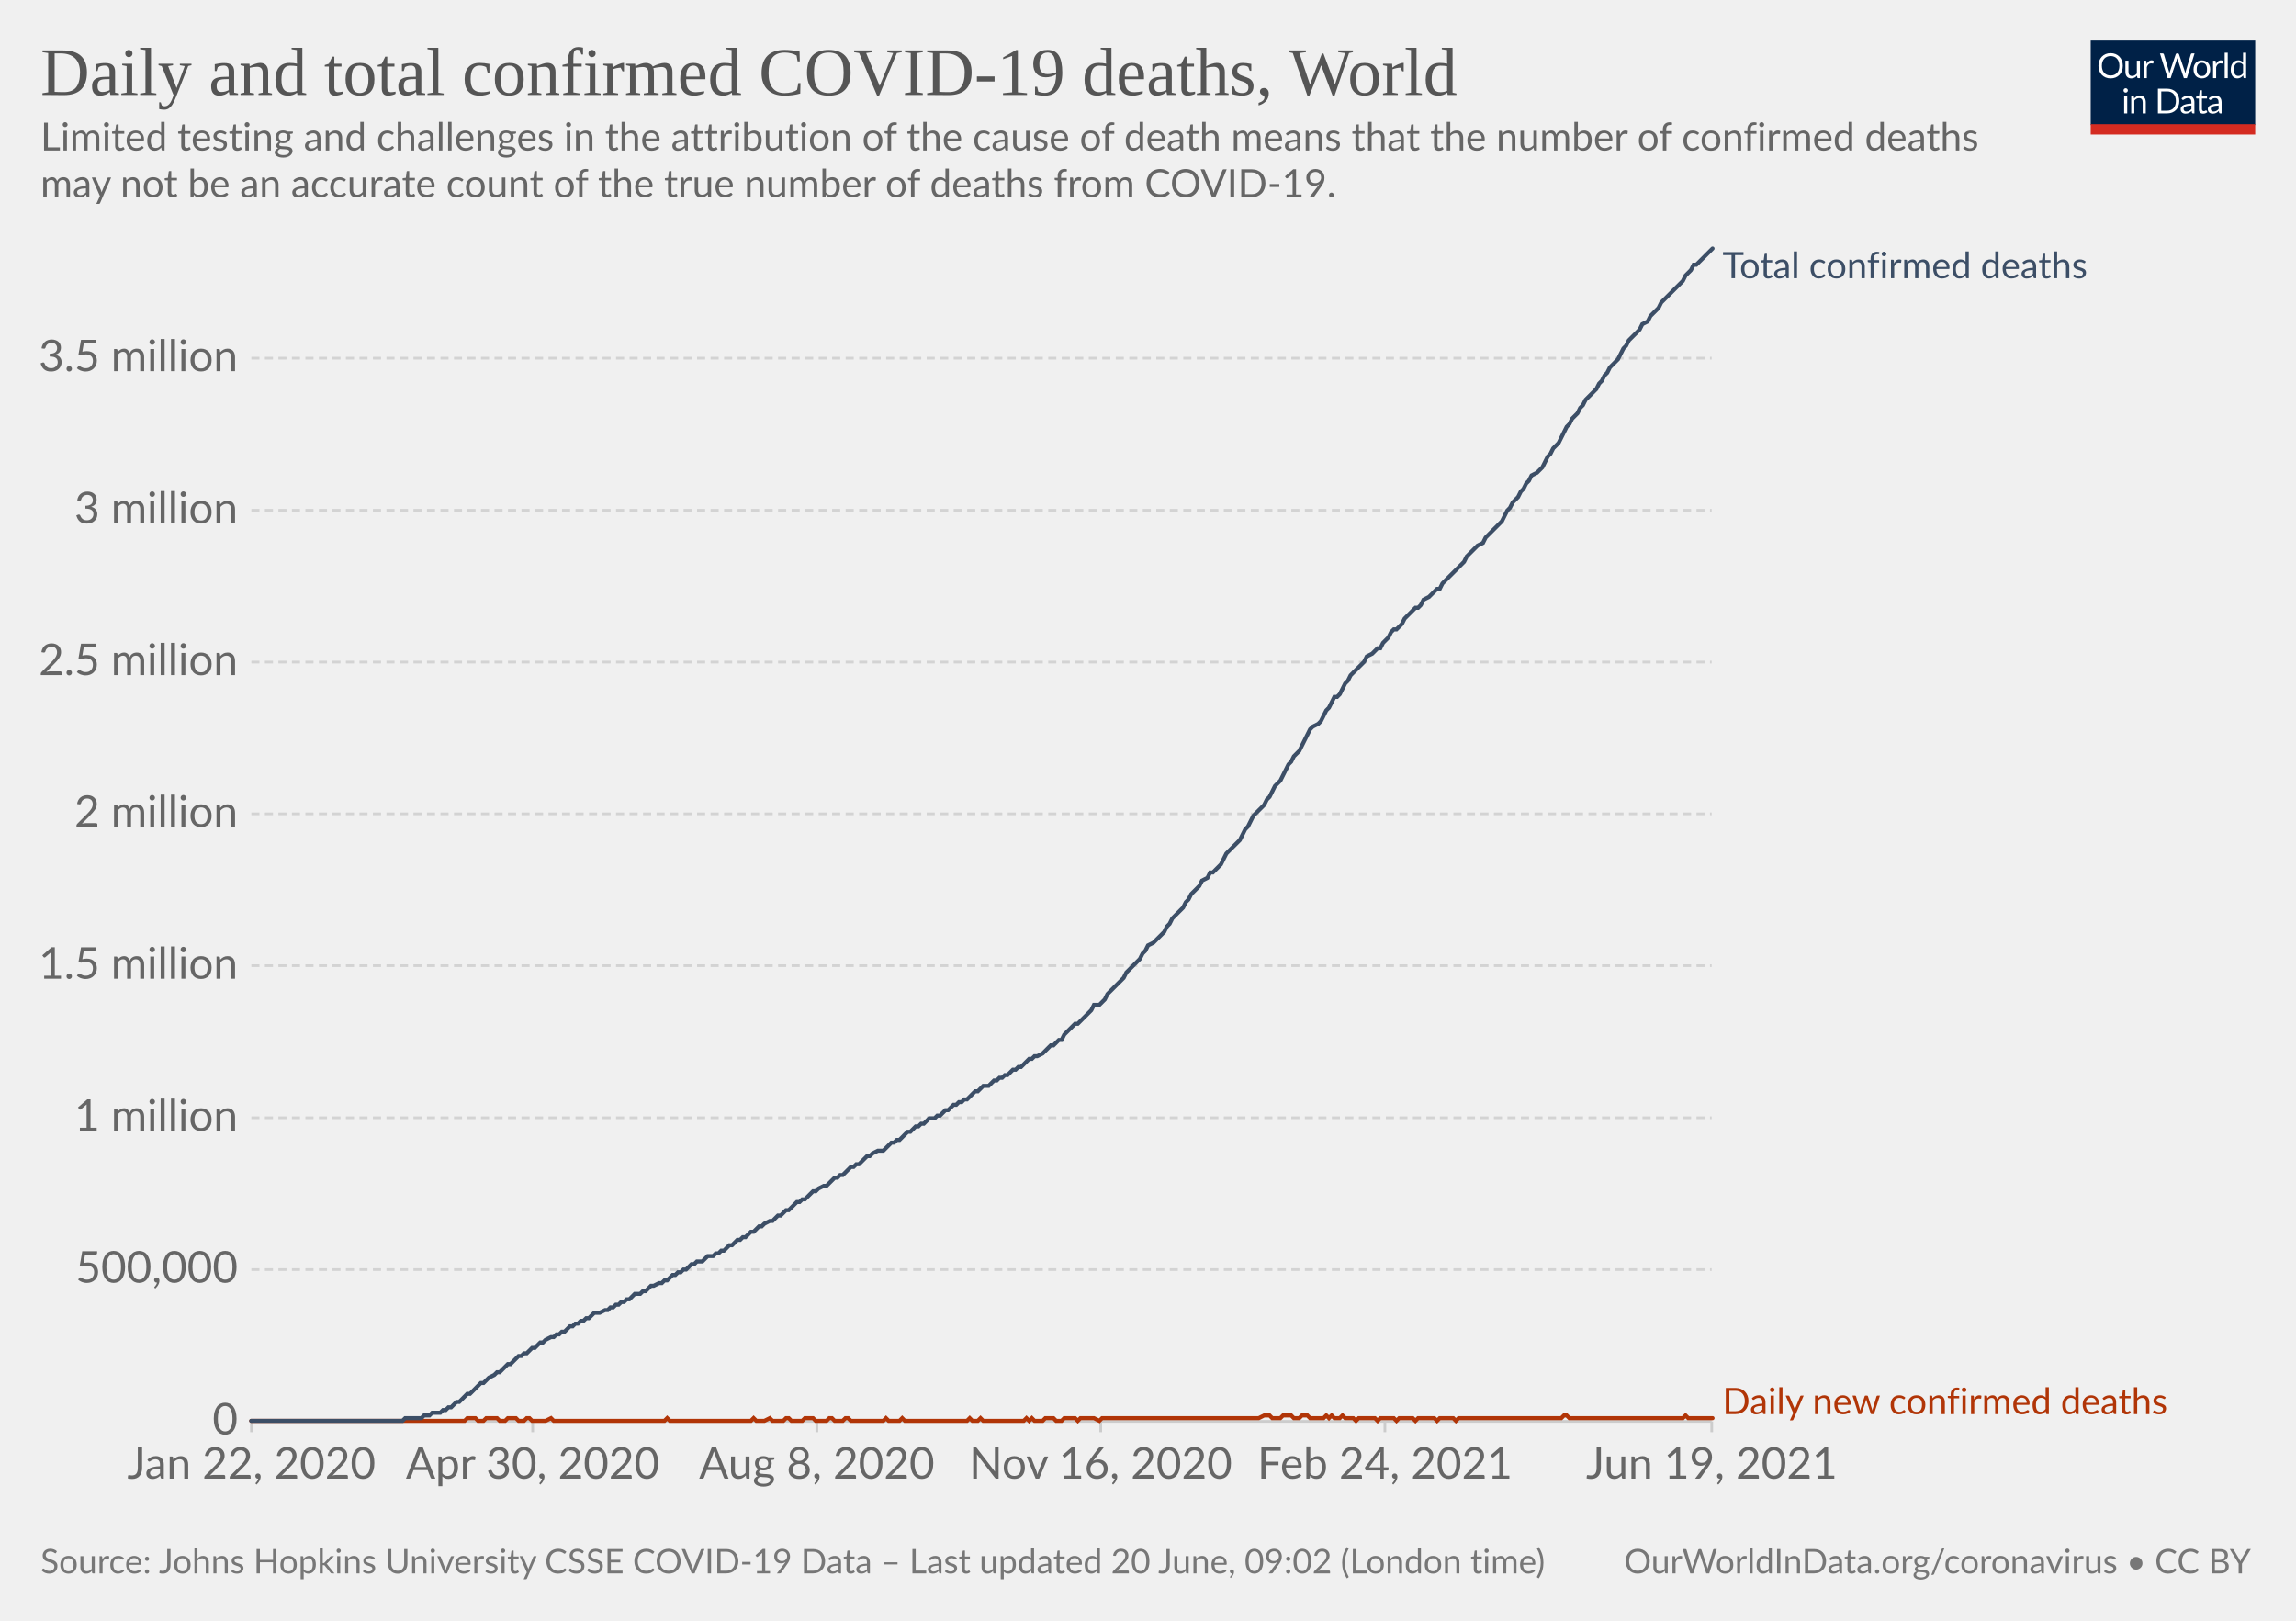
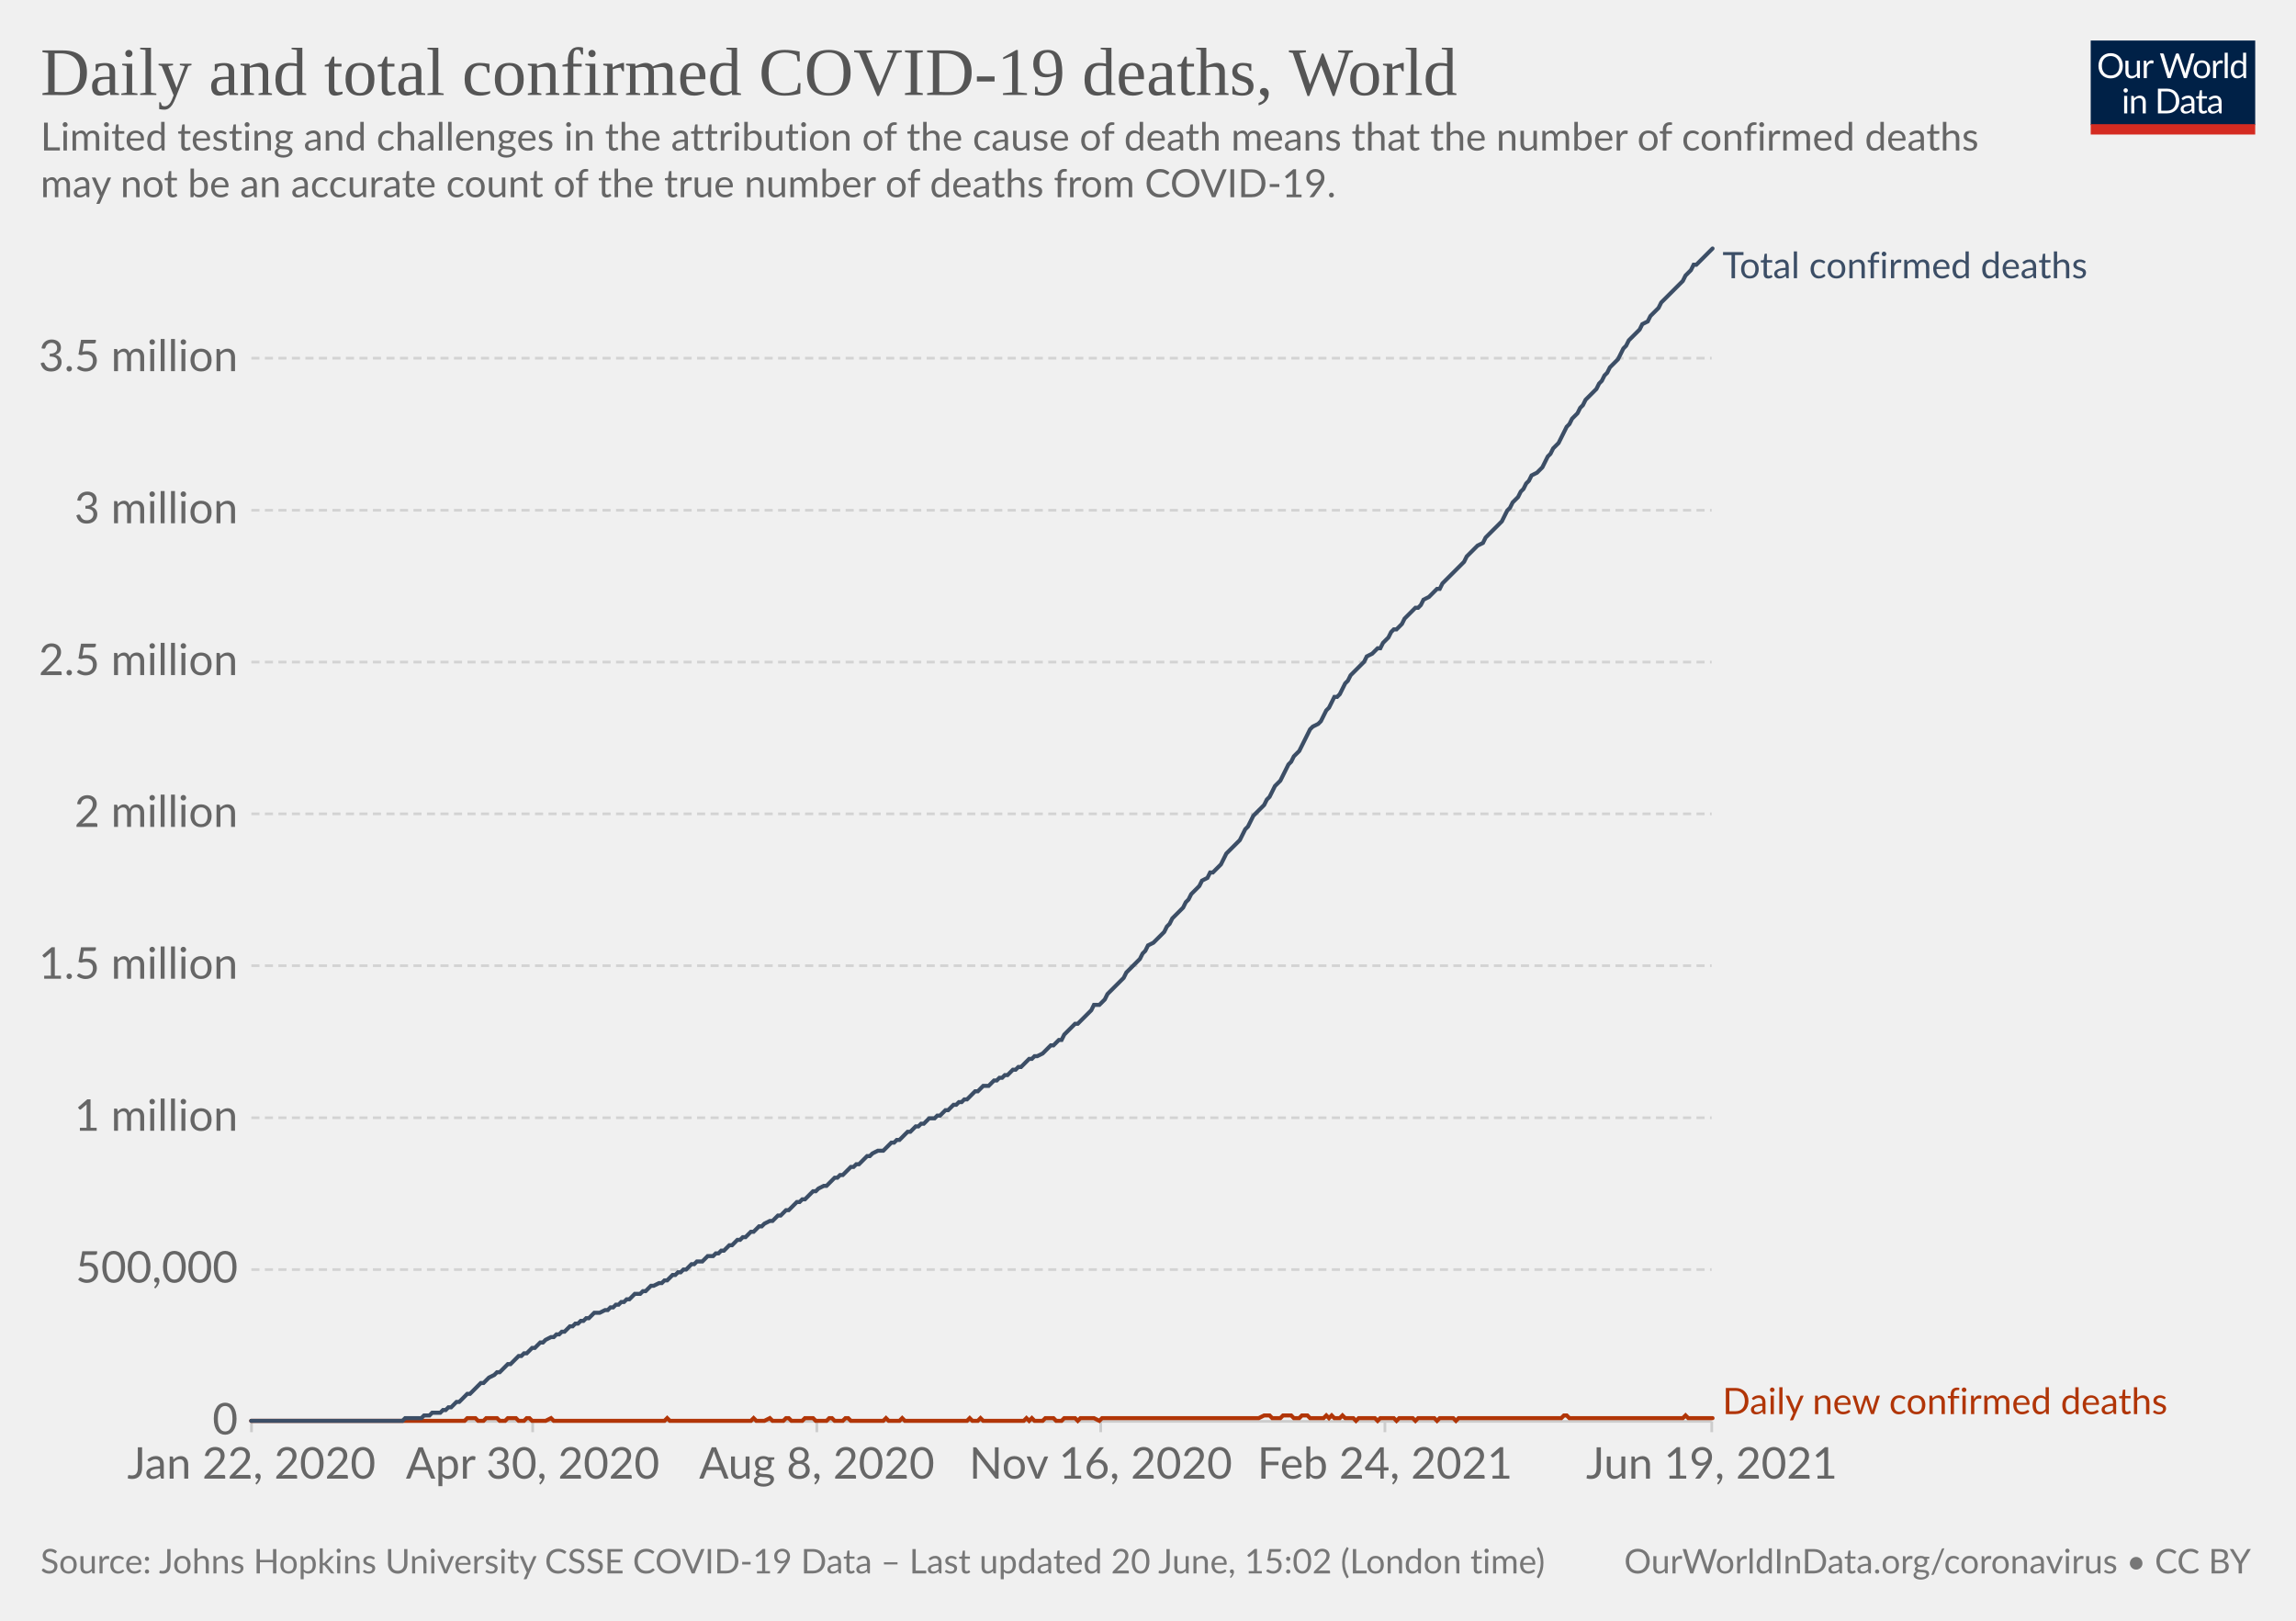
<svg xmlns="http://www.w3.org/2000/svg" version="1.1" style="background-color:#fff;-webkit-font-smoothing:antialiased" width="850" height="600" viewBox="0 0 850 600" font-family="Lato,'Helvetica Neue',Helvetica,Arial,sans-serif" font-size="18" text-rendering="optimizeLegibility">
  <g class="HeaderView">
    <g transform="matrix(.29 0 0 .29 774 15)">
      <svg className="owidLog" width="210" height="120" viewBox="0 0 210 120" fill="none">
        <g clip-path="url(#clip0)">
          <path d="M0 0h210v107.89H0V0z" fill="#002147" />
          <path d="M40.98 32.25c0 2.36-.38 4.53-1.12 6.51a14.26 14.26 0 01-8.1 8.4c-1.9.78-4.02 1.17-6.34 1.17a16.6 16.6 0 01-6.33-1.17 14.31 14.31 0 01-8.08-8.4 18.29 18.29 0 01-1.12-6.51c0-2.36.38-4.53 1.12-6.5.75-1.97 1.8-3.67 3.17-5.1a14.32 14.32 0 014.9-3.34c1.92-.8 4.03-1.19 6.34-1.19 2.32 0 4.43.4 6.34 1.19 1.92.8 3.56 1.9 4.93 3.34a14.87 14.87 0 013.17 5.1 18.1 18.1 0 011.12 6.5zm-4.38 0c0-1.94-.26-3.68-.8-5.22a10.91 10.91 0 00-2.24-3.89 9.68 9.68 0 00-3.52-2.46 11.95 11.95 0 00-4.62-.86c-1.68 0-3.21.28-4.6.86a9.88 9.88 0 00-3.54 2.46 10.91 10.91 0 00-2.24 3.9c-.53 1.53-.8 3.27-.8 5.2 0 1.94.27 3.68.8 5.22a11.17 11.17 0 002.24 3.9 10.01 10.01 0 003.55 2.44c1.38.56 2.9.83 4.6.83s3.24-.27 4.61-.83a9.8 9.8 0 003.52-2.44 11.17 11.17 0 002.25-3.9c.53-1.54.8-3.28.8-5.21zm26.22-6.54V48H60.5c-.56 0-.9-.27-1.05-.81l-.31-2.4a12.45 12.45 0 01-3.26 2.6c-1.2.64-2.58.96-4.13.96-1.22 0-2.3-.2-3.24-.6a6.52 6.52 0 01-2.33-1.7 7.37 7.37 0 01-1.43-2.67c-.3-1.04-.46-2.2-.46-3.45V25.7h3.91v14.22c0 1.68.38 2.99 1.15 3.91.77.93 1.96 1.39 3.54 1.39 1.16 0 2.24-.27 3.23-.82a10.42 10.42 0 002.8-2.28V25.7h3.91zm8.61 4.47a9.94 9.94 0 012.6-3.56 5.64 5.64 0 013.76-1.3c.47 0 .92.05 1.34.15.44.1.83.27 1.17.49l-.3 2.92c-.09.37-.3.55-.66.55-.2 0-.5-.04-.9-.13a6.21 6.21 0 00-3.24.18 4.23 4.23 0 00-1.47.92c-.42.4-.81.9-1.17 1.5-.33.58-.64 1.26-.92 2.02V48H67.7V25.71h2.25c.42 0 .72.08.88.25.16.16.27.44.33.83l.26 3.39zm61.16-13.7L122.75 48h-3.82l-7.99-24.05a21.95 21.95 0 01-.42-1.58 38.36 38.36 0 01-.44 1.58L102.05 48h-3.83L88.4 16.47h3.54c.38 0 .7.1.95.29.26.2.43.43.5.73l6.52 21.9.28 1.28.29 1.46.3-1.46.38-1.27 7.41-21.91c.1-.25.26-.48.51-.69.27-.22.58-.33.95-.33h1.23c.38 0 .69.1.92.29a1.77 1.77 0 01.53.73l7.4 21.9a28.4 28.4 0 01.68 2.62 29.52 29.52 0 01.52-2.61l6.54-21.91a1.31 1.31 0 01.48-.7c.27-.21.58-.32.95-.32h3.32zm9.35 8.88c1.63 0 3.1.27 4.4.82a9.43 9.43 0 015.46 5.94c.5 1.4.74 2.98.74 4.73 0 1.76-.25 3.34-.74 4.75a9.43 9.43 0 01-5.46 5.92c-1.3.52-2.77.79-4.4.79-1.64 0-3.12-.27-4.44-.8a9.42 9.42 0 01-3.35-2.3c-.92-1-1.63-2.2-2.13-3.61-.49-1.41-.73-3-.73-4.75s.24-3.33.73-4.73c.5-1.43 1.2-2.64 2.13-3.63a9.4 9.4 0 013.35-2.31c1.32-.55 2.8-.82 4.44-.82zm0 19.89c2.2 0 3.84-.73 4.93-2.2 1.08-1.48 1.63-3.54 1.63-6.18 0-2.66-.55-4.72-1.63-6.2-1.09-1.49-2.73-2.23-4.93-2.23-1.12 0-2.09.2-2.93.57a5.71 5.71 0 00-2.06 1.65 7.5 7.5 0 00-1.24 2.67c-.26 1.04-.4 2.22-.4 3.54 0 2.64.55 4.7 1.64 6.18 1.1 1.47 2.76 2.2 4.99 2.2zm17.97-15.07a9.94 9.94 0 012.6-3.56 5.64 5.64 0 013.76-1.3c.47 0 .91.05 1.34.15.44.1.83.27 1.16.49l-.28 2.92c-.09.37-.31.55-.66.55-.2 0-.5-.04-.9-.13a6.2 6.2 0 00-3.24.18 4.23 4.23 0 00-1.47.92c-.43.4-.82.9-1.17 1.5a13.1 13.1 0 00-.92 2.02V48h-3.94V25.71h2.24c.43 0 .72.08.88.25.17.16.28.44.33.83l.27 3.39zm15.04-14.59V48h-3.92V15.6h3.92zm19.55 15.43a6.22 6.22 0 00-2.38-2.05 6.7 6.7 0 00-2.86-.6c-2.07 0-3.66.75-4.77 2.23-1.12 1.48-1.68 3.6-1.68 6.33 0 1.46.13 2.7.38 3.74a7.29 7.29 0 001.1 2.56 4.35 4.35 0 001.78 1.45c.7.3 1.5.46 2.4.46 1.29 0 2.41-.3 3.36-.88a9.6 9.6 0 002.67-2.49V31.02zm3.91-15.43V48h-2.33c-.56 0-.9-.27-1.06-.81l-.35-2.71a12.13 12.13 0 01-3.25 2.77 8.28 8.28 0 01-4.23 1.06 7.31 7.31 0 01-6.14-2.9c-.73-.96-1.3-2.15-1.69-3.57a18.35 18.35 0 01.07-9.48 11.29 11.29 0 011.89-3.7 8.7 8.7 0 017.06-3.34 7.96 7.96 0 016.12 2.62V15.59h3.91zM46.61 70.71V93H42.7V70.71h3.91zm.84-7c0 .39-.08.75-.24 1.09a2.81 2.81 0 01-1.52 1.47 2.67 2.67 0 01-2.16 0 2.9 2.9 0 01-1.45-1.47 2.67 2.67 0 010-2.16c.15-.35.35-.65.6-.9.25-.27.53-.47.85-.62a2.67 2.67 0 012.16 0c.35.15.65.35.9.62.27.25.47.55.62.9.16.34.24.7.24 1.08zm7.97 10.24c.49-.54 1-1.04 1.54-1.48a9.85 9.85 0 013.66-1.84 8.96 8.96 0 015.43.35c.94.4 1.72.97 2.33 1.71a7.36 7.36 0 011.43 2.67c.32 1.04.49 2.19.49 3.45V93h-3.94V78.81c0-1.69-.4-3-1.17-3.92-.76-.93-1.93-1.4-3.5-1.4a6.6 6.6 0 00-3.25.83c-1 .56-1.92 1.31-2.77 2.27V93h-3.94V70.71h2.35c.56 0 .9.28 1.04.82l.3 2.42zm57.7 3.3c0 2.36-.37 4.5-1.11 6.44a14.3 14.3 0 01-3.17 4.98 14.1 14.1 0 01-4.93 3.2c-1.9.76-4.02 1.13-6.33 1.13H85.8V61.47h11.77c2.31 0 4.42.39 6.33 1.15a13.8 13.8 0 018.1 8.18 17.75 17.75 0 011.12 6.45zm-4.37 0c0-1.94-.26-3.67-.8-5.2a10.94 10.94 0 00-2.23-3.87 9.57 9.57 0 00-3.53-2.42 12.23 12.23 0 00-4.61-.83h-7.5v24.62h7.5c1.7 0 3.24-.28 4.61-.84a9.7 9.7 0 003.53-2.4 10.94 10.94 0 002.24-3.87c.53-1.53.8-3.26.8-5.2zm19.8 5.72c-1.8.06-3.34.2-4.62.44-1.26.22-2.3.51-3.1.88-.8.36-1.37.8-1.74 1.3-.35.5-.53 1.05-.53 1.67 0 .58.1 1.1.3 1.52a3 3 0 00.76 1.05c.34.27.73.46 1.17.6a6.13 6.13 0 001.45.17 7.28 7.28 0 003.5-.81 11.95 11.95 0 002.82-2.2v-4.62zm-12.65-9.11a12.73 12.73 0 013.98-2.66c1.43-.59 3-.88 4.73-.88 1.25 0 2.36.2 3.33.61a6.81 6.81 0 013.94 4.38c.33 1.04.5 2.19.5 3.43V93h-1.74a1.8 1.8 0 01-.88-.18c-.2-.13-.36-.38-.48-.74l-.44-2.12-1.72 1.46a9.48 9.48 0 01-3.74 1.7c-.69.15-1.46.23-2.3.23-.87 0-1.69-.12-2.45-.35a5.34 5.34 0 01-3.34-2.93 6.64 6.64 0 01-.49-2.64c0-.88.25-1.72.73-2.53a6.33 6.33 0 012.35-2.17c1.09-.63 2.5-1.15 4.25-1.54 1.75-.41 3.89-.65 6.42-.7v-1.75c0-1.73-.37-3.03-1.12-3.91-.75-.9-1.84-1.34-3.28-1.34-.97 0-1.78.12-2.44.37-.64.23-1.2.5-1.7.81l-1.23.82c-.33.23-.67.35-1 .35-.27 0-.5-.07-.69-.2a2.1 2.1 0 01-.48-.53l-.7-1.25zm27.67 19.5c-1.76 0-3.12-.5-4.07-1.48-.94-.98-1.41-2.4-1.41-4.25V74h-2.68a.9.9 0 01-.6-.2c-.16-.14-.24-.36-.24-.66v-1.56l3.65-.46.9-6.89a.9.9 0 01.29-.52.88.88 0 01.62-.22H142v7.67h6.44V74H142v13.38c0 .94.22 1.63.68 2.09.45.45 1.04.68 1.76.68a3.21 3.21 0 001.85-.53l.55-.35c.16-.12.3-.18.41-.18.2 0 .4.13.55.38l1.15 1.87a7.45 7.45 0 01-2.44 1.5 8.53 8.53 0 01-2.95.52zm19.68-10.4c-1.8.07-3.34.21-4.62.45-1.26.22-2.3.51-3.1.88-.8.36-1.37.8-1.74 1.3-.35.5-.53 1.05-.53 1.67 0 .58.1 1.1.3 1.52a2.9 2.9 0 00.76 1.05c.34.27.73.46 1.17.6a6.13 6.13 0 001.45.17 7.3 7.3 0 003.5-.81 12.04 12.04 0 002.82-2.2v-4.62zm-12.65-9.1a12.72 12.72 0 013.99-2.66c1.42-.59 3-.88 4.72-.88 1.25 0 2.36.2 3.33.61a6.81 6.81 0 013.94 4.38c.33 1.04.5 2.19.5 3.43V93h-1.74a1.8 1.8 0 01-.88-.18c-.2-.13-.36-.38-.48-.74l-.44-2.12-1.72 1.46a9.48 9.48 0 01-3.74 1.7c-.69.15-1.46.23-2.3.23-.87 0-1.69-.12-2.45-.35a5.33 5.33 0 01-3.34-2.93 6.62 6.62 0 01-.49-2.64c0-.88.25-1.72.73-2.53a6.33 6.33 0 012.35-2.17c1.09-.63 2.5-1.15 4.25-1.54a31.2 31.2 0 016.42-.7v-1.75c0-1.73-.37-3.03-1.12-3.91-.75-.9-1.84-1.34-3.28-1.34-.97 0-1.78.12-2.44.37-.64.23-1.2.5-1.7.81l-1.22.82c-.34.23-.68.35-1.02.35-.26 0-.49-.07-.68-.2a1.88 1.88 0 01-.48-.53l-.7-1.25zM40.98 32.25c0 2.36-.38 4.53-1.12 6.51a14.26 14.26 0 01-8.1 8.4c-1.9.78-4.02 1.17-6.34 1.17a16.6 16.6 0 01-6.33-1.17 14.31 14.31 0 01-8.08-8.4 18.29 18.29 0 01-1.12-6.51c0-2.36.38-4.53 1.12-6.5.75-1.97 1.8-3.67 3.17-5.1a14.32 14.32 0 014.9-3.34c1.92-.8 4.03-1.19 6.34-1.19 2.32 0 4.43.4 6.34 1.19 1.92.8 3.56 1.9 4.93 3.34a14.87 14.87 0 013.17 5.1 18.1 18.1 0 011.12 6.5zm-4.38 0c0-1.94-.26-3.68-.8-5.22a10.91 10.91 0 00-2.24-3.89 9.68 9.68 0 00-3.52-2.46 11.95 11.95 0 00-4.62-.86c-1.68 0-3.21.28-4.6.86a9.88 9.88 0 00-3.54 2.46 10.91 10.91 0 00-2.24 3.9c-.53 1.53-.8 3.27-.8 5.2 0 1.94.27 3.68.8 5.22a11.17 11.17 0 002.24 3.9 10.01 10.01 0 003.55 2.44c1.38.56 2.9.83 4.6.83s3.24-.27 4.61-.83a9.8 9.8 0 003.52-2.44 11.17 11.17 0 002.25-3.9c.53-1.54.8-3.28.8-5.21zm26.22-6.54V48H60.5c-.56 0-.9-.27-1.05-.81l-.31-2.4a12.45 12.45 0 01-3.26 2.6c-1.2.64-2.58.96-4.13.96-1.22 0-2.3-.2-3.24-.6a6.52 6.52 0 01-2.33-1.7 7.37 7.37 0 01-1.43-2.67c-.3-1.04-.46-2.2-.46-3.45V25.7h3.91v14.22c0 1.68.38 2.99 1.15 3.91.77.93 1.96 1.39 3.54 1.39 1.16 0 2.24-.27 3.23-.82a10.42 10.42 0 002.8-2.28V25.7h3.91zm8.61 4.47a9.94 9.94 0 012.6-3.56 5.64 5.64 0 013.76-1.3c.47 0 .92.05 1.34.15.44.1.83.27 1.17.49l-.3 2.92c-.09.37-.3.55-.66.55-.2 0-.5-.04-.9-.13a6.21 6.21 0 00-3.24.18 4.23 4.23 0 00-1.47.92c-.42.4-.81.9-1.17 1.5-.33.58-.64 1.26-.92 2.02V48H67.7V25.71h2.25c.42 0 .72.08.88.25.16.16.27.44.33.83l.26 3.39zm61.16-13.7L122.75 48h-3.82l-7.99-24.05a21.95 21.95 0 01-.42-1.58 38.36 38.36 0 01-.44 1.58L102.05 48h-3.83L88.4 16.47h3.54c.38 0 .7.1.95.29.26.2.43.43.5.73l6.52 21.9.28 1.28.29 1.46.3-1.46.38-1.27 7.41-21.91c.1-.25.26-.48.51-.69.27-.22.58-.33.95-.33h1.23c.38 0 .69.1.92.29a1.77 1.77 0 01.53.73l7.4 21.9a28.4 28.4 0 01.68 2.62 29.52 29.52 0 01.52-2.61l6.54-21.91a1.31 1.31 0 01.48-.7c.27-.21.58-.32.95-.32h3.32zm9.35 8.88c1.63 0 3.1.27 4.4.82a9.43 9.43 0 015.46 5.94c.5 1.4.74 2.98.74 4.73 0 1.76-.25 3.34-.74 4.75a9.43 9.43 0 01-5.46 5.92c-1.3.52-2.77.79-4.4.79-1.64 0-3.12-.27-4.44-.8a9.42 9.42 0 01-3.35-2.3c-.92-1-1.63-2.2-2.13-3.61-.49-1.41-.73-3-.73-4.75s.24-3.33.73-4.73c.5-1.43 1.2-2.64 2.13-3.63a9.4 9.4 0 013.35-2.31c1.32-.55 2.8-.82 4.44-.82zm0 19.89c2.2 0 3.84-.73 4.93-2.2 1.08-1.48 1.63-3.54 1.63-6.18 0-2.66-.55-4.72-1.63-6.2-1.09-1.49-2.73-2.23-4.93-2.23-1.12 0-2.09.2-2.93.57a5.71 5.71 0 00-2.06 1.65 7.5 7.5 0 00-1.24 2.67c-.26 1.04-.4 2.22-.4 3.54 0 2.64.55 4.7 1.64 6.18 1.1 1.47 2.76 2.2 4.99 2.2zm17.97-15.07a9.94 9.94 0 012.6-3.56 5.64 5.64 0 013.76-1.3c.47 0 .91.05 1.34.15.44.1.83.27 1.16.49l-.28 2.92c-.09.37-.31.55-.66.55-.2 0-.5-.04-.9-.13a6.2 6.2 0 00-3.24.18 4.23 4.23 0 00-1.47.92c-.43.4-.82.9-1.17 1.5a13.1 13.1 0 00-.92 2.02V48h-3.94V25.71h2.24c.43 0 .72.08.88.25.17.16.28.44.33.83l.27 3.39zm15.04-14.59V48h-3.92V15.6h3.92zm19.55 15.43a6.22 6.22 0 00-2.38-2.05 6.7 6.7 0 00-2.86-.6c-2.07 0-3.66.75-4.77 2.23-1.12 1.48-1.68 3.6-1.68 6.33 0 1.46.13 2.7.38 3.74a7.29 7.29 0 001.1 2.56 4.35 4.35 0 001.78 1.45c.7.3 1.5.46 2.4.46 1.29 0 2.41-.3 3.36-.88a9.6 9.6 0 002.67-2.49V31.02zm3.91-15.43V48h-2.33c-.56 0-.9-.27-1.06-.81l-.35-2.71a12.13 12.13 0 01-3.25 2.77 8.28 8.28 0 01-4.23 1.06 7.31 7.31 0 01-6.14-2.9c-.73-.96-1.3-2.15-1.69-3.57a18.35 18.35 0 01.07-9.48 11.29 11.29 0 011.89-3.7 8.7 8.7 0 017.06-3.34 7.96 7.96 0 016.12 2.62V15.59h3.91zM46.61 70.71V93H42.7V70.71h3.91zm.84-7c0 .39-.08.75-.24 1.09a2.81 2.81 0 01-1.52 1.47 2.67 2.67 0 01-2.16 0 2.9 2.9 0 01-1.45-1.47 2.67 2.67 0 010-2.16c.15-.35.35-.65.6-.9.25-.27.53-.47.85-.62a2.67 2.67 0 012.16 0c.35.15.65.35.9.62.27.25.47.55.62.9.16.34.24.7.24 1.08zm7.97 10.24c.49-.54 1-1.04 1.54-1.48a9.85 9.85 0 013.66-1.84 8.96 8.96 0 015.43.35c.94.4 1.72.97 2.33 1.71a7.36 7.36 0 011.43 2.67c.32 1.04.49 2.19.49 3.45V93h-3.94V78.81c0-1.69-.4-3-1.17-3.92-.76-.93-1.93-1.4-3.5-1.4a6.6 6.6 0 00-3.25.83c-1 .56-1.92 1.31-2.77 2.27V93h-3.94V70.71h2.35c.56 0 .9.28 1.04.82l.3 2.42zm57.7 3.3c0 2.36-.37 4.5-1.11 6.44a14.3 14.3 0 01-3.17 4.98 14.1 14.1 0 01-4.93 3.2c-1.9.76-4.02 1.13-6.33 1.13H85.8V61.47h11.77c2.31 0 4.42.39 6.33 1.15a13.8 13.8 0 018.1 8.18 17.75 17.75 0 011.12 6.45zm-4.37 0c0-1.94-.26-3.67-.8-5.2a10.94 10.94 0 00-2.23-3.87 9.57 9.57 0 00-3.53-2.42 12.23 12.23 0 00-4.61-.83h-7.5v24.62h7.5c1.7 0 3.24-.28 4.61-.84a9.7 9.7 0 003.53-2.4 10.94 10.94 0 002.24-3.87c.53-1.53.8-3.26.8-5.2zm19.8 5.72c-1.8.06-3.34.2-4.62.44-1.26.22-2.3.51-3.1.88-.8.36-1.37.8-1.74 1.3-.35.5-.53 1.05-.53 1.67 0 .58.1 1.1.3 1.52a3 3 0 00.76 1.05c.34.27.73.46 1.17.6a6.13 6.13 0 001.45.17 7.28 7.28 0 003.5-.81 11.95 11.95 0 002.82-2.2v-4.62zm-12.65-9.11a12.73 12.73 0 013.98-2.66c1.43-.59 3-.88 4.73-.88 1.25 0 2.36.2 3.33.61a6.81 6.81 0 013.94 4.38c.33 1.04.5 2.19.5 3.43V93h-1.74a1.8 1.8 0 01-.88-.18c-.2-.13-.36-.38-.48-.74l-.44-2.12-1.72 1.46a9.48 9.48 0 01-3.74 1.7c-.69.15-1.46.23-2.3.23-.87 0-1.69-.12-2.45-.35a5.34 5.34 0 01-3.34-2.93 6.64 6.64 0 01-.49-2.64c0-.88.25-1.72.73-2.53a6.33 6.33 0 012.35-2.17c1.09-.63 2.5-1.15 4.25-1.54 1.75-.41 3.89-.65 6.42-.7v-1.75c0-1.73-.37-3.03-1.12-3.91-.75-.9-1.84-1.34-3.28-1.34-.97 0-1.78.12-2.44.37-.64.23-1.2.5-1.7.81l-1.23.82c-.33.23-.67.35-1 .35-.27 0-.5-.07-.69-.2a2.1 2.1 0 01-.48-.53l-.7-1.25zm27.67 19.5c-1.76 0-3.12-.5-4.07-1.48-.94-.98-1.41-2.4-1.41-4.25V74h-2.68a.9.9 0 01-.6-.2c-.16-.14-.24-.36-.24-.66v-1.56l3.65-.46.9-6.89a.9.9 0 01.29-.52.88.88 0 01.62-.22H142v7.67h6.44V74H142v13.38c0 .94.22 1.63.68 2.09.45.45 1.04.68 1.76.68a3.21 3.21 0 001.85-.53l.55-.35c.16-.12.3-.18.41-.18.2 0 .4.13.55.38l1.15 1.87a7.45 7.45 0 01-2.44 1.5 8.53 8.53 0 01-2.95.52zm19.68-10.4c-1.8.07-3.34.21-4.62.45-1.26.22-2.3.51-3.1.88-.8.36-1.37.8-1.74 1.3-.35.5-.53 1.05-.53 1.67 0 .58.1 1.1.3 1.52a2.9 2.9 0 00.76 1.05c.34.27.73.46 1.17.6a6.13 6.13 0 001.45.17 7.3 7.3 0 003.5-.81 12.04 12.04 0 002.82-2.2v-4.62zm-12.65-9.1a12.72 12.72 0 013.99-2.66c1.42-.59 3-.88 4.72-.88 1.25 0 2.36.2 3.33.61a6.81 6.81 0 013.94 4.38c.33 1.04.5 2.19.5 3.43V93h-1.74a1.8 1.8 0 01-.88-.18c-.2-.13-.36-.38-.48-.74l-.44-2.12-1.72 1.46a9.48 9.48 0 01-3.74 1.7c-.69.15-1.46.23-2.3.23-.87 0-1.69-.12-2.45-.35a5.33 5.33 0 01-3.34-2.93 6.62 6.62 0 01-.49-2.64c0-.88.25-1.72.73-2.53a6.33 6.33 0 012.35-2.17c1.09-.63 2.5-1.15 4.25-1.54a31.2 31.2 0 016.42-.7v-1.75c0-1.73-.37-3.03-1.12-3.91-.75-.9-1.84-1.34-3.28-1.34-.97 0-1.78.12-2.44.37-.64.23-1.2.5-1.7.81l-1.22.82c-.34.23-.68.35-1.02.35-.26 0-.49-.07-.68-.2a1.88 1.88 0 01-.48-.53l-.7-1.25zM40.98 32.25c0 2.36-.38 4.53-1.12 6.51a14.26 14.26 0 01-8.1 8.4c-1.9.78-4.02 1.17-6.34 1.17a16.6 16.6 0 01-6.33-1.17 14.31 14.31 0 01-8.08-8.4 18.29 18.29 0 01-1.12-6.51c0-2.36.38-4.53 1.12-6.5.75-1.97 1.8-3.67 3.17-5.1a14.32 14.32 0 014.9-3.34c1.92-.8 4.03-1.19 6.34-1.19 2.32 0 4.43.4 6.34 1.19 1.92.8 3.56 1.9 4.93 3.34a14.87 14.87 0 013.17 5.1 18.1 18.1 0 011.12 6.5zm-4.38 0c0-1.94-.26-3.68-.8-5.22a10.91 10.91 0 00-2.24-3.89 9.68 9.68 0 00-3.52-2.46 11.95 11.95 0 00-4.62-.86c-1.68 0-3.21.28-4.6.86a9.88 9.88 0 00-3.54 2.46 10.91 10.91 0 00-2.24 3.9c-.53 1.53-.8 3.27-.8 5.2 0 1.94.27 3.68.8 5.22a11.17 11.17 0 002.24 3.9 10.01 10.01 0 003.55 2.44c1.38.56 2.9.83 4.6.83s3.24-.27 4.61-.83a9.8 9.8 0 003.52-2.44 11.17 11.17 0 002.25-3.9c.53-1.54.8-3.28.8-5.21zm26.22-6.54V48H60.5c-.56 0-.9-.27-1.05-.81l-.31-2.4a12.45 12.45 0 01-3.26 2.6c-1.2.64-2.58.96-4.13.96-1.22 0-2.3-.2-3.24-.6a6.52 6.52 0 01-2.33-1.7 7.37 7.37 0 01-1.43-2.67c-.3-1.04-.46-2.2-.46-3.45V25.7h3.91v14.22c0 1.68.38 2.99 1.15 3.91.77.93 1.96 1.39 3.54 1.39 1.16 0 2.24-.27 3.23-.82a10.42 10.42 0 002.8-2.28V25.7h3.91zm8.61 4.47a9.94 9.94 0 012.6-3.56 5.64 5.64 0 013.76-1.3c.47 0 .92.05 1.34.15.44.1.83.27 1.17.49l-.3 2.92c-.09.37-.3.55-.66.55-.2 0-.5-.04-.9-.13a6.21 6.21 0 00-3.24.18 4.23 4.23 0 00-1.47.92c-.42.4-.81.9-1.17 1.5-.33.58-.64 1.26-.92 2.02V48H67.7V25.71h2.25c.42 0 .72.08.88.25.16.16.27.44.33.83l.26 3.39zm61.16-13.7L122.75 48h-3.82l-7.99-24.05a21.95 21.95 0 01-.42-1.58 38.36 38.36 0 01-.44 1.58L102.05 48h-3.83L88.4 16.47h3.54c.38 0 .7.1.95.29.26.2.43.43.5.73l6.52 21.9.28 1.28.29 1.46.3-1.46.38-1.27 7.41-21.91c.1-.25.26-.48.51-.69.27-.22.58-.33.95-.33h1.23c.38 0 .69.1.92.29a1.77 1.77 0 01.53.73l7.4 21.9a28.4 28.4 0 01.68 2.62 29.52 29.52 0 01.52-2.61l6.54-21.91a1.31 1.31 0 01.48-.7c.27-.21.58-.32.95-.32h3.32zm9.35 8.88c1.63 0 3.1.27 4.4.82a9.43 9.43 0 015.46 5.94c.5 1.4.74 2.98.74 4.73 0 1.76-.25 3.34-.74 4.75a9.43 9.43 0 01-5.46 5.92c-1.3.52-2.77.79-4.4.79-1.64 0-3.12-.27-4.44-.8a9.42 9.42 0 01-3.35-2.3c-.92-1-1.63-2.2-2.13-3.61-.49-1.41-.73-3-.73-4.75s.24-3.33.73-4.73c.5-1.43 1.2-2.64 2.13-3.63a9.4 9.4 0 013.35-2.31c1.32-.55 2.8-.82 4.44-.82zm0 19.89c2.2 0 3.84-.73 4.93-2.2 1.08-1.48 1.63-3.54 1.63-6.18 0-2.66-.55-4.72-1.63-6.2-1.09-1.49-2.73-2.23-4.93-2.23-1.12 0-2.09.2-2.93.57a5.71 5.71 0 00-2.06 1.65 7.5 7.5 0 00-1.24 2.67c-.26 1.04-.4 2.22-.4 3.54 0 2.64.55 4.7 1.64 6.18 1.1 1.47 2.76 2.2 4.99 2.2zm17.97-15.07a9.94 9.94 0 012.6-3.56 5.64 5.64 0 013.76-1.3c.47 0 .91.05 1.34.15.44.1.83.27 1.16.49l-.28 2.92c-.09.37-.31.55-.66.55-.2 0-.5-.04-.9-.13a6.2 6.2 0 00-3.24.18 4.23 4.23 0 00-1.47.92c-.43.4-.82.9-1.17 1.5a13.1 13.1 0 00-.92 2.02V48h-3.94V25.71h2.24c.43 0 .72.08.88.25.17.16.28.44.33.83l.27 3.39zm15.04-14.59V48h-3.92V15.6h3.92zm19.55 15.43a6.22 6.22 0 00-2.38-2.05 6.7 6.7 0 00-2.86-.6c-2.07 0-3.66.75-4.77 2.23-1.12 1.48-1.68 3.6-1.68 6.33 0 1.46.13 2.7.38 3.74a7.29 7.29 0 001.1 2.56 4.35 4.35 0 001.78 1.45c.7.3 1.5.46 2.4.46 1.29 0 2.41-.3 3.36-.88a9.6 9.6 0 002.67-2.49V31.02zm3.91-15.43V48h-2.33c-.56 0-.9-.27-1.06-.81l-.35-2.71a12.13 12.13 0 01-3.25 2.77 8.28 8.28 0 01-4.23 1.06 7.31 7.31 0 01-6.14-2.9c-.73-.96-1.3-2.15-1.69-3.57a18.35 18.35 0 01.07-9.48 11.29 11.29 0 011.89-3.7 8.7 8.7 0 017.06-3.34 7.96 7.96 0 016.12 2.62V15.59h3.91zM46.61 70.71V93H42.7V70.71h3.91zm.84-7c0 .39-.08.75-.24 1.09a2.81 2.81 0 01-1.52 1.47 2.67 2.67 0 01-2.16 0 2.9 2.9 0 01-1.45-1.47 2.67 2.67 0 010-2.16c.15-.35.35-.65.6-.9.25-.27.53-.47.85-.62a2.67 2.67 0 012.16 0c.35.15.65.35.9.62.27.25.47.55.62.9.16.34.24.7.24 1.08zm7.97 10.24c.49-.54 1-1.04 1.54-1.48a9.85 9.85 0 013.66-1.84 8.96 8.96 0 015.43.35c.94.4 1.72.97 2.33 1.71a7.36 7.36 0 011.43 2.67c.32 1.04.49 2.19.49 3.45V93h-3.94V78.81c0-1.69-.4-3-1.17-3.92-.76-.93-1.93-1.4-3.5-1.4a6.6 6.6 0 00-3.25.83c-1 .56-1.92 1.31-2.77 2.27V93h-3.94V70.71h2.35c.56 0 .9.28 1.04.82l.3 2.42zm57.7 3.3c0 2.36-.37 4.5-1.11 6.44a14.3 14.3 0 01-3.17 4.98 14.1 14.1 0 01-4.93 3.2c-1.9.76-4.02 1.13-6.33 1.13H85.8V61.47h11.77c2.31 0 4.42.39 6.33 1.15a13.8 13.8 0 018.1 8.18 17.75 17.75 0 011.12 6.45zm-4.37 0c0-1.94-.26-3.67-.8-5.2a10.94 10.94 0 00-2.23-3.87 9.57 9.57 0 00-3.53-2.42 12.23 12.23 0 00-4.61-.83h-7.5v24.62h7.5c1.7 0 3.24-.28 4.61-.84a9.7 9.7 0 003.53-2.4 10.94 10.94 0 002.24-3.87c.53-1.53.8-3.26.8-5.2zm19.8 5.72c-1.8.06-3.34.2-4.62.44-1.26.22-2.3.51-3.1.88-.8.36-1.37.8-1.74 1.3-.35.5-.53 1.05-.53 1.67 0 .58.1 1.1.3 1.52a3 3 0 00.76 1.05c.34.27.73.46 1.17.6a6.13 6.13 0 001.45.17 7.28 7.28 0 003.5-.81 11.95 11.95 0 002.82-2.2v-4.62zm-12.65-9.11a12.73 12.73 0 013.98-2.66c1.43-.59 3-.88 4.73-.88 1.25 0 2.36.2 3.33.61a6.81 6.81 0 013.94 4.38c.33 1.04.5 2.19.5 3.43V93h-1.74a1.8 1.8 0 01-.88-.18c-.2-.13-.36-.38-.48-.74l-.44-2.12-1.72 1.46a9.48 9.48 0 01-3.74 1.7c-.69.15-1.46.23-2.3.23-.87 0-1.69-.12-2.45-.35a5.34 5.34 0 01-3.34-2.93 6.64 6.64 0 01-.49-2.64c0-.88.25-1.72.73-2.53a6.33 6.33 0 012.35-2.17c1.09-.63 2.5-1.15 4.25-1.54 1.75-.41 3.89-.65 6.42-.7v-1.75c0-1.73-.37-3.03-1.12-3.91-.75-.9-1.84-1.34-3.28-1.34-.97 0-1.78.12-2.44.37-.64.23-1.2.5-1.7.81l-1.23.82c-.33.23-.67.35-1 .35-.27 0-.5-.07-.69-.2a2.1 2.1 0 01-.48-.53l-.7-1.25zm27.67 19.5c-1.76 0-3.12-.5-4.07-1.48-.94-.98-1.41-2.4-1.41-4.25V74h-2.68a.9.9 0 01-.6-.2c-.16-.14-.24-.36-.24-.66v-1.56l3.65-.46.9-6.89a.9.9 0 01.29-.52.88.88 0 01.62-.22H142v7.67h6.44V74H142v13.38c0 .94.22 1.63.68 2.09.45.45 1.04.68 1.76.68a3.21 3.21 0 001.85-.53l.55-.35c.16-.12.3-.18.41-.18.2 0 .4.13.55.38l1.15 1.87a7.45 7.45 0 01-2.44 1.5 8.53 8.53 0 01-2.95.52zm19.68-10.4c-1.8.07-3.34.21-4.62.45-1.26.22-2.3.51-3.1.88-.8.36-1.37.8-1.74 1.3-.35.5-.53 1.05-.53 1.67 0 .58.1 1.1.3 1.52a2.9 2.9 0 00.76 1.05c.34.27.73.46 1.17.6a6.13 6.13 0 001.45.17 7.3 7.3 0 003.5-.81 12.04 12.04 0 002.82-2.2v-4.62zm-12.65-9.1a12.72 12.72 0 013.99-2.66c1.42-.59 3-.88 4.72-.88 1.25 0 2.36.2 3.33.61a6.81 6.81 0 013.94 4.38c.33 1.04.5 2.19.5 3.43V93h-1.74a1.8 1.8 0 01-.88-.18c-.2-.13-.36-.38-.48-.74l-.44-2.12-1.72 1.46a9.48 9.48 0 01-3.74 1.7c-.69.15-1.46.23-2.3.23-.87 0-1.69-.12-2.45-.35a5.33 5.33 0 01-3.34-2.93 6.62 6.62 0 01-.49-2.64c0-.88.25-1.72.73-2.53a6.33 6.33 0 012.35-2.17c1.09-.63 2.5-1.15 4.25-1.54a31.2 31.2 0 016.42-.7v-1.75c0-1.73-.37-3.03-1.12-3.91-.75-.9-1.84-1.34-3.28-1.34-.97 0-1.78.12-2.44.37-.64.23-1.2.5-1.7.81l-1.22.82c-.34.23-.68.35-1.02.35-.26 0-.49-.07-.68-.2a1.88 1.88 0 01-.48-.53l-.7-1.25z" fill="#fff" />
          <path fill="#D42B21" d="M0 106.79h210V120H0z" />
        </g>
        <defs>
          <clipPath id="clip0">
            <path fill="#fff" d="M0 0h210v120H0z" />
          </clipPath>
        </defs>
      </svg>
    </g>
    <a href="https://ourworldindata.org/grapher/total-daily-covid-deaths?country=~OWID_WRL" target="_blank" rel="noopener" font-family="&quot;Playfair Display&quot;,Georgia,&quot;Times New Roman&quot;,serif">
      <text font-size="25.2" x="15" y="35.2" fill="#555">
        <tspan x="15" y="35.16">Daily and total confirmed COVID-19 deaths, World</tspan>
      </text>
    </a>
    <text font-size="14.4" x="15" y="55.7" fill="#666">
      <tspan x="15" y="55.72">Limited testing and challenges in the attribution of the cause of death means that the number of confirmed deaths</tspan>
      <tspan x="15" y="73">may not be an accurate count of the true number of deaths from COVID-19.</tspan>
    </text>
  </g>
  <g class="LineChart">
    <defs>
      <clipPath id="a">
        <path d="M83.06 74.2h830v910.4h-830z" />
      </clipPath>
    </defs>
    <g class="DualAxisView">
      <g class="HorizontalAxis">
        <path stroke="#ccc" d="M93.1 526.2v4M197.2 526.2v4M302.4 526.2v4M407.5 526.2v4M512.7 526.2v4M633.7 526.2v4" />
        <text x="93.1" y="547.4" fill="#666" text-anchor="middle" font-size="16.2">Jan 22, 2020</text>
        <text x="197.2" y="547.4" fill="#666" text-anchor="middle" font-size="16.2">Apr 30, 2020</text>
        <text x="302.4" y="547.4" fill="#666" text-anchor="middle" font-size="16.2">Aug 8, 2020</text>
        <text x="407.5" y="547.4" fill="#666" text-anchor="middle" font-size="16.2">Nov 16, 2020</text>
        <text x="512.7" y="547.4" fill="#666" text-anchor="middle" font-size="16.2">Feb 24, 2021</text>
        <text x="633.7" y="547.4" fill="#666" text-anchor="middle" font-size="16.2">Jun 19, 2021</text>
      </g>
      <g class="VerticalAxis" fill="#666" dominant-baseline="middle" text-anchor="end" font-size="16.2">
        <text x="88.06" y="526.2">0</text>
        <text x="88.06" y="470">500,000</text>
        <text x="88.06" y="413.8">1 million</text>
        <text x="88.06" y="357.5">1.5 million</text>
        <text x="88.06" y="301.3">2 million</text>
        <text x="88.06" y="245.1">2.5 million</text>
        <text x="88.06" y="188.9">3 million</text>
        <text x="88.06" y="132.6">3.5 million</text>
      </g>
      <g class="AxisGridLines horizontalLines">
        <path stroke="#ccc" d="M93.06 526.2h540.62" />
        <path stroke="#d3d3d3" stroke-dasharray="3,2" d="M93.06 470h540.62M93.06 413.8h540.62M93.06 357.5h540.62M93.06 301.3h540.62M93.06 245.1h540.62M93.06 188.9h540.62M93.06 132.6h540.62" />
      </g>
    </g>
    <g clip-path="url(#a)">
      <g class="LineLabels" cursor="default">
        <g class="legendMark">
          <text font-size="13.5" x="637.7" y="103" fill="#3C4E66">
            <tspan x="637.68" y="103">Total confirmed deaths</tspan>
          </text>
        </g>
        <g class="legendMark">
          <text font-size="13.5" x="637.7" y="523.5" fill="#B13507">
            <tspan x="637.68" y="523.5">Daily new confirmed deaths</tspan>
          </text>
        </g>
      </g>
      <g class="Lines">
        <g>
          <path stroke-linecap="round" stroke="#ddd" d="M93 526h79l1-1h3l1 1h2l1-1h4l1 1h2l1-1h3l1 1h2l1-1h1l1 1h5l2-1 1 1h41l1-1 1 1h30l1-1 1 1h3l2-1 1 1h4l1-1h1l1 1h4l1-1h3l1 1h4l1-1h1l1 1h3l1-1h1l1 1h12l1-1 1 1h4l1-1 1 1h23l1-1 1 1h2l1-1 1 1h15l1-1 1 1 1-1 1 1h3l1-1h3l1 1h2l1-1h4l1 1 1-1h5l2 1 1-1h58l2-1h2l1 1h3l1-1h3l1 1h2l1-1h2l1 1h5l1-1 1 1 1-1 1 1h2l1-1 1 1h3l1 1 1-1h6l1 1 1-1h5l1 1 1-1h5l1 1 1-1h6l1 1 1-1h5l1 1 1-1h38l1-1h1l1 1h42l1-1 1 1h9" fill="none" stroke-width="1" />
        </g>
        <g>
          <path stroke-linecap="round" stroke="#ddd" d="M93 526h56l1-1h6l1-1h2l1-1h3l1-1h1l1-1h1l1-1 1-1h1l1-1 1-1 1-1h1l1-1 1-1 1-1 1-1h1l1-1 1-1 2-1 1-1h1l1-1 1-1 1-1h1l1-1 1-1 1-1h1l1-1h1l1-1 1-1h1l1-1 1-1h1l1-1 2-1h1l1-1h1l1-1h1l1-1 1-1h1l1-1h1l1-1h1l1-1h1l1-1 1-1h2l2-1h1l1-1h1l1-1h1l1-1h1l1-1h1l1-1 1-1h2l1-1h1l1-1 1-1h1l2-1h1l1-1h1l1-1 1-1h1l1-1h1l1-1h1l1-1 1-1h1l1-1h2l1-1 1-1h2l1-1h1l1-1h1l1-1 1-1h1l1-1 1-1h1l1-1h1l1-1 1-1h1l1-1 1-1h1l1-1 2-1h1l1-1 1-1h1l1-1 1-1h1l1-1 1-1 1-1h1l1-1h1l1-1 1-1 1-1h1l1-1 2-1h1l1-1 1-1 1-1h1l1-1h1l1-1 1-1 1-1h1l1-1h1l1-1 1-1 1-1h1l1-1 2-1h2l1-1 1-1 1-1h1l1-1h1l1-1 1-1 1-1h1l1-1 1-1h1l1-1h1l1-1 1-1h2l1-1h1l1-1 1-1h1l1-1 1-1h1l1-1h1l1-1h1l1-1 1-1 1-1h1l1-1 1-1h2l1-1 1-1h1l1-1h1l1-1h1l1-1 1-1h1l1-1h1l1-1 1-1 1-1h1l1-1h1l2-1 1-1 1-1 1-1h1l1-1 1-1h1l1-2 1-1 1-1 1-1 1-1h1l1-1 1-1 1-1 1-1 1-1 1-2h2l1-1 1-1 1-2 1-1 1-1 1-1 1-1 1-1 1-1 1-2 1-1 1-1 1-1 1-1 1-1 1-2 1-1 1-2 2-1 1-1 1-1 1-1 1-1 1-2 1-1 1-2 1-1 1-1 1-1 1-1 1-2 1-1 1-2 1-1 1-1 1-1 1-2 2-1 1-2h1l1-1 1-1 1-1 1-2 1-2 1-1 1-1 1-1 1-1 1-1 1-2 1-2 1-1 1-2 1-2 1-1 1-1 2-2 1-2 1-1 1-2 1-2 1-1 1-1 1-2 1-2 1-2 1-1 1-2 1-1 1-1 1-2 1-2 1-2 1-2 1-1 2-1 1-1 1-2 1-2 1-1 1-2 1-2h1l1-1 1-2 1-2 1-1 1-2 1-1 1-1 1-1 1-1 1-1 1-2 2-1 1-1 1-1h1l1-2 1-1 1-1 1-2 1-1h1l1-1 1-1 1-2 1-1 1-1 1-1 1-1h1l1-1 1-2 2-1 1-1 1-1 1-1h1l1-2 1-1 1-1 1-1 1-1 1-1 1-1 1-1 1-1 1-2 1-1 1-1 1-1 1-1 2-1 1-2 1-1 1-1 1-1 1-1 1-1 1-1 1-2 1-2 1-1 1-2 1-1 1-1 1-2 1-1 1-2 1-1 1-2 2-1 1-1 1-1 1-2 1-2 1-1 1-2 1-1 1-1 1-2 1-2 1-2 1-1 1-2 1-1 1-1 1-2 1-1 1-2 2-2 1-1 1-1 1-2 1-1 1-2 1-1 1-2 1-1 1-1 1-1 1-2 1-2 1-1 1-2 1-1 1-1 1-1 1-1 1-2 2-1 1-2 1-1 1-1 1-1 1-2 1-1 1-1 1-1 1-1 1-1 1-1 1-1 1-1 1-2 1-1 1-1 1-2h1l2-2 1-1 1-1 1-1 1-1" fill="none" stroke-width="1" />
        </g>
        <g>
          <path stroke="#B13507" stroke-linecap="round" d="M93 526h79l1-1h3l1 1h2l1-1h4l1 1h2l1-1h3l1 1h2l1-1h1l1 1h5l2-1 1 1h41l1-1 1 1h30l1-1 1 1h3l2-1 1 1h4l1-1h1l1 1h4l1-1h3l1 1h4l1-1h1l1 1h3l1-1h1l1 1h12l1-1 1 1h4l1-1 1 1h23l1-1 1 1h2l1-1 1 1h15l1-1 1 1 1-1 1 1h3l1-1h3l1 1h2l1-1h4l1 1 1-1h5l2 1 1-1h58l2-1h2l1 1h3l1-1h3l1 1h2l1-1h2l1 1h5l1-1 1 1 1-1 1 1h2l1-1 1 1h3l1 1 1-1h6l1 1 1-1h5l1 1 1-1h5l1 1 1-1h6l1 1 1-1h5l1 1 1-1h38l1-1h1l1 1h42l1-1 1 1h9" fill="none" stroke-width="1.5" />
        </g>
        <g>
          <path stroke="#3C4E66" stroke-linecap="round" d="M93 526h56l1-1h6l1-1h2l1-1h3l1-1h1l1-1h1l1-1 1-1h1l1-1 1-1 1-1h1l1-1 1-1 1-1 1-1h1l1-1 1-1 2-1 1-1h1l1-1 1-1 1-1h1l1-1 1-1 1-1h1l1-1h1l1-1 1-1h1l1-1 1-1h1l1-1 2-1h1l1-1h1l1-1h1l1-1 1-1h1l1-1h1l1-1h1l1-1h1l1-1 1-1h2l2-1h1l1-1h1l1-1h1l1-1h1l1-1h1l1-1 1-1h2l1-1h1l1-1 1-1h1l2-1h1l1-1h1l1-1 1-1h1l1-1h1l1-1h1l1-1 1-1h1l1-1h2l1-1 1-1h2l1-1h1l1-1h1l1-1 1-1h1l1-1 1-1h1l1-1h1l1-1 1-1h1l1-1 1-1h1l1-1 2-1h1l1-1 1-1h1l1-1 1-1h1l1-1 1-1 1-1h1l1-1h1l1-1 1-1 1-1h1l1-1 2-1h1l1-1 1-1 1-1h1l1-1h1l1-1 1-1 1-1h1l1-1h1l1-1 1-1 1-1h1l1-1 2-1h2l1-1 1-1 1-1h1l1-1h1l1-1 1-1 1-1h1l1-1 1-1h1l1-1h1l1-1 1-1h2l1-1h1l1-1 1-1h1l1-1 1-1h1l1-1h1l1-1h1l1-1 1-1 1-1h1l1-1 1-1h2l1-1 1-1h1l1-1h1l1-1h1l1-1 1-1h1l1-1h1l1-1 1-1 1-1h1l1-1h1l2-1 1-1 1-1 1-1h1l1-1 1-1h1l1-2 1-1 1-1 1-1 1-1h1l1-1 1-1 1-1 1-1 1-1 1-2h2l1-1 1-1 1-2 1-1 1-1 1-1 1-1 1-1 1-1 1-2 1-1 1-1 1-1 1-1 1-1 1-2 1-1 1-2 2-1 1-1 1-1 1-1 1-1 1-2 1-1 1-2 1-1 1-1 1-1 1-1 1-2 1-1 1-2 1-1 1-1 1-1 1-2 2-1 1-2h1l1-1 1-1 1-1 1-2 1-2 1-1 1-1 1-1 1-1 1-1 1-2 1-2 1-1 1-2 1-2 1-1 1-1 2-2 1-2 1-1 1-2 1-2 1-1 1-1 1-2 1-2 1-2 1-1 1-2 1-1 1-1 1-2 1-2 1-2 1-2 1-1 2-1 1-1 1-2 1-2 1-1 1-2 1-2h1l1-1 1-2 1-2 1-1 1-2 1-1 1-1 1-1 1-1 1-1 1-2 2-1 1-1 1-1h1l1-2 1-1 1-1 1-2 1-1h1l1-1 1-1 1-2 1-1 1-1 1-1 1-1h1l1-1 1-2 2-1 1-1 1-1 1-1h1l1-2 1-1 1-1 1-1 1-1 1-1 1-1 1-1 1-1 1-2 1-1 1-1 1-1 1-1 2-1 1-2 1-1 1-1 1-1 1-1 1-1 1-1 1-2 1-2 1-1 1-2 1-1 1-1 1-2 1-1 1-2 1-1 1-2 2-1 1-1 1-1 1-2 1-2 1-1 1-2 1-1 1-1 1-2 1-2 1-2 1-1 1-2 1-1 1-1 1-2 1-1 1-2 2-2 1-1 1-1 1-2 1-1 1-2 1-1 1-2 1-1 1-1 1-1 1-2 1-2 1-1 1-2 1-1 1-1 1-1 1-1 1-2 2-1 1-2 1-1 1-1 1-1 1-2 1-1 1-1 1-1 1-1 1-1 1-1 1-1 1-1 1-2 1-1 1-1 1-2h1l2-2 1-1 1-1 1-1 1-1" fill="none" stroke-width="1.5" />
        </g>
      </g>
    </g>
  </g>
  <g class="SourcesFooter" fill="#777">
    <g fill="#777">
      <text font-size="12.6" x="15" y="582.5">
-         <tspan x="15" y="582.48">Source: Johns Hopkins University CSSE COVID-19 Data – Last updated 20 June, 09:02 (London time)</tspan>
+         <tspan x="15" y="582.48">Source: Johns Hopkins University CSSE COVID-19 Data – Last updated 20 June, 15:02 (London time)</tspan>
      </text>
    </g>
    <text font-size="12.6" x="601.3" y="582.5">
      <tspan x="601.27" y="582.48">
        <a target="_blank" href="https://ourworldindata.org/coronavirus" fill="#777">OurWorldInData.org/coronavirus</a> • <a class="cclogo" href="http://creativecommons.org/licenses/by/4.0/deed.en_US" target="_blank" fill="#777">CC BY</a>
      </tspan>
    </text>
  </g>
</svg>
